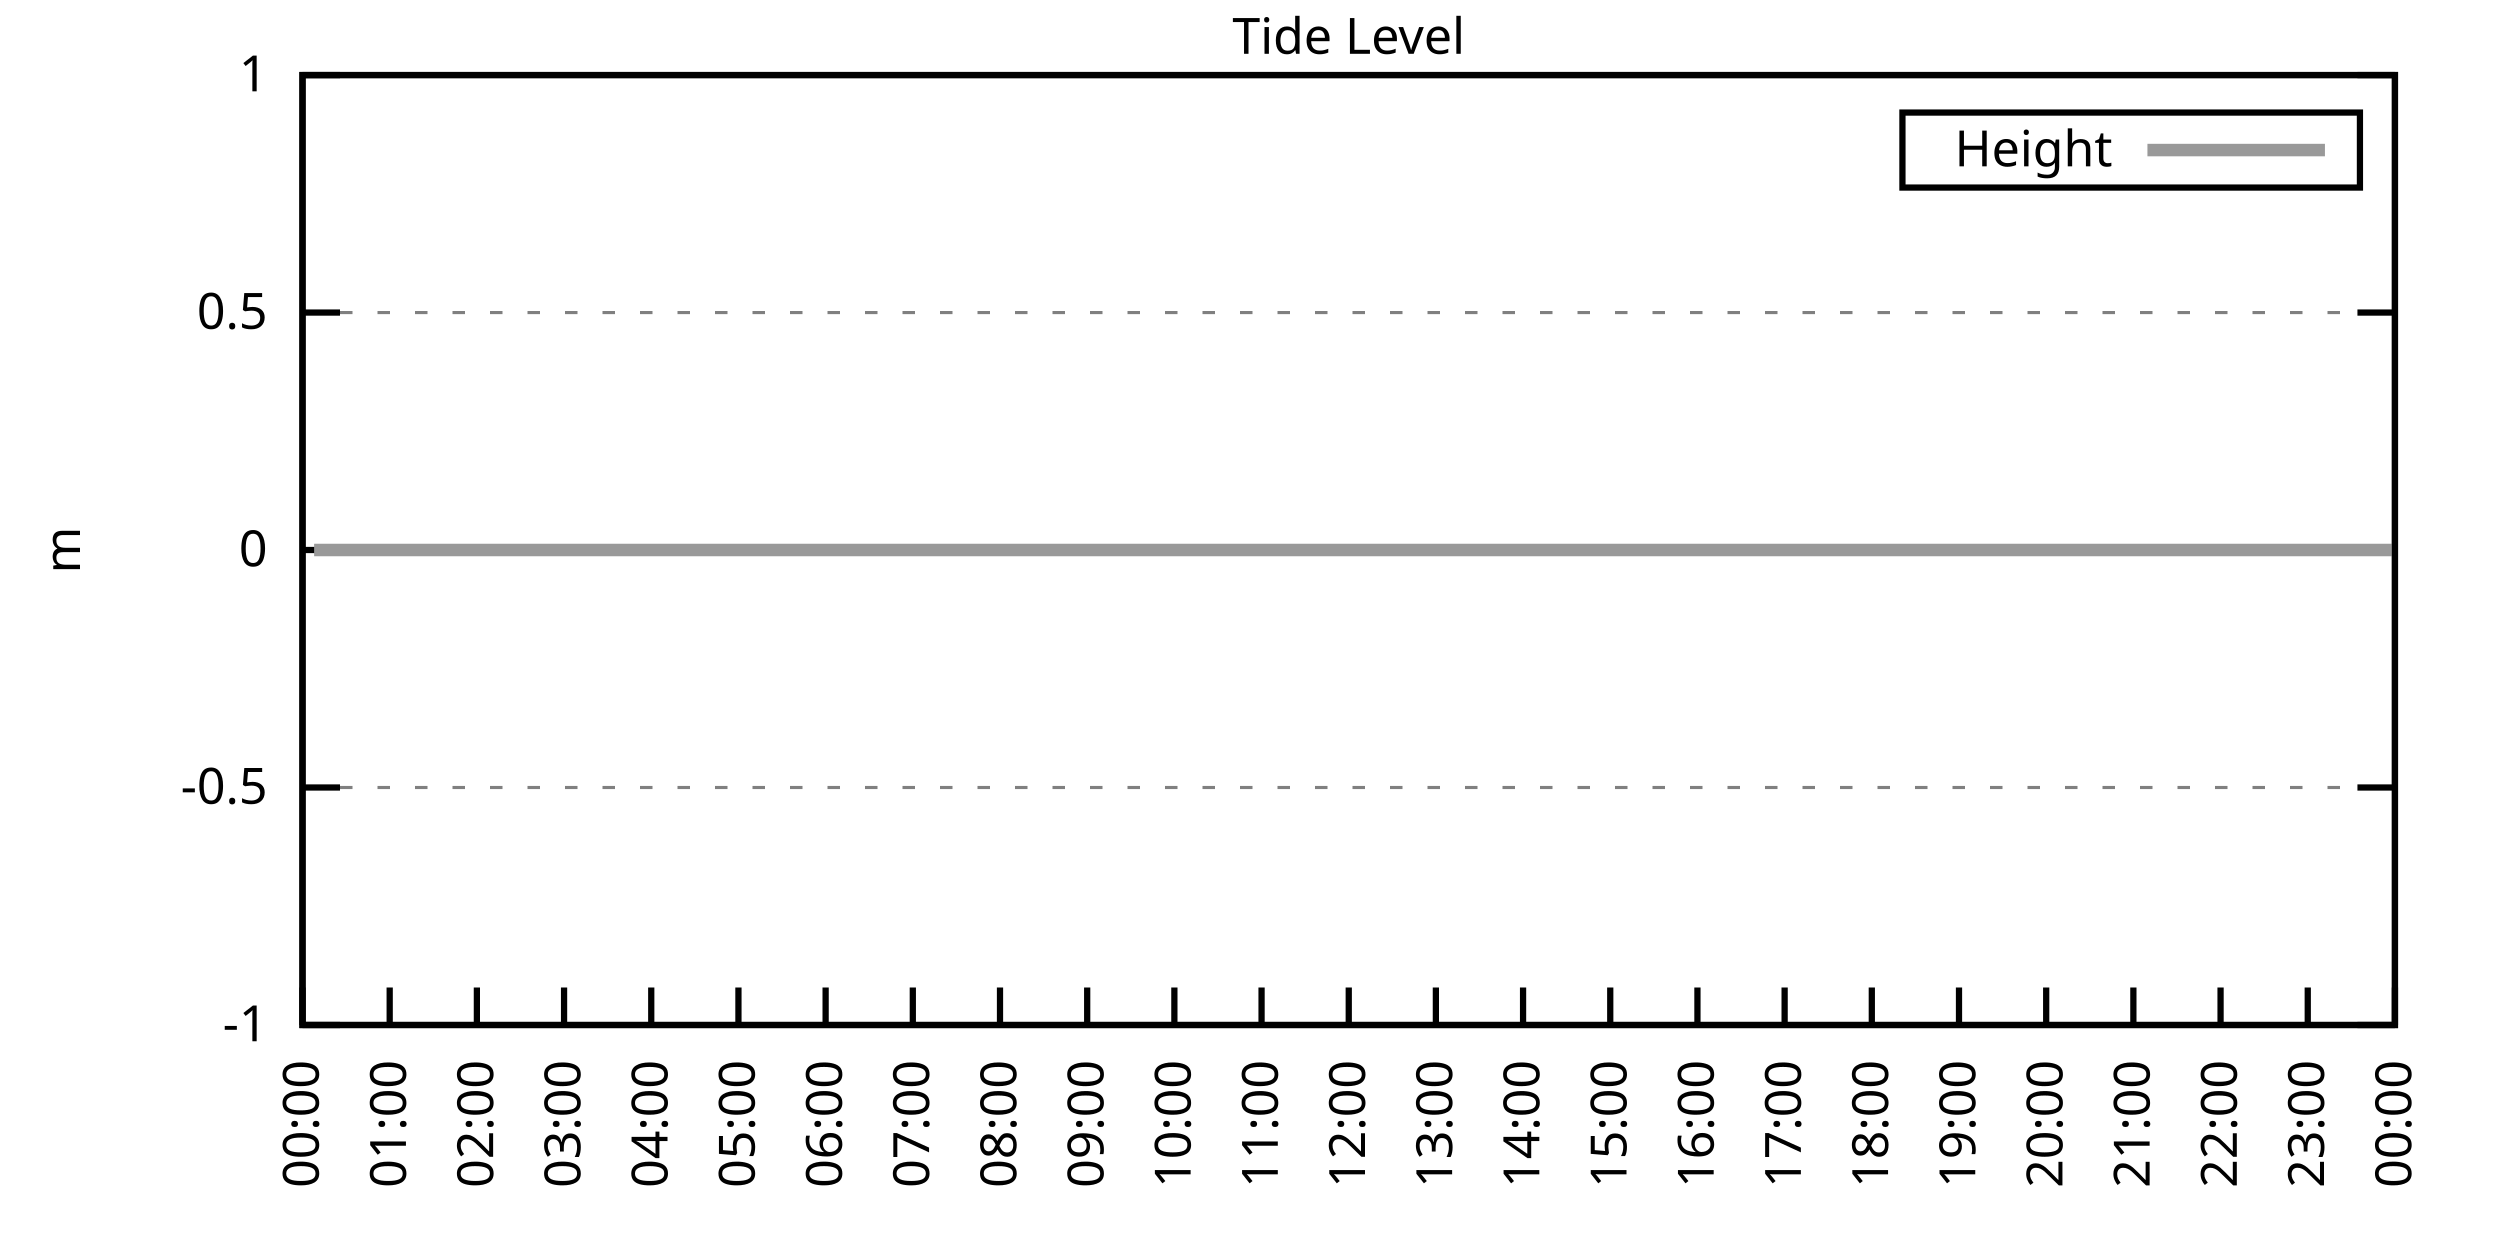
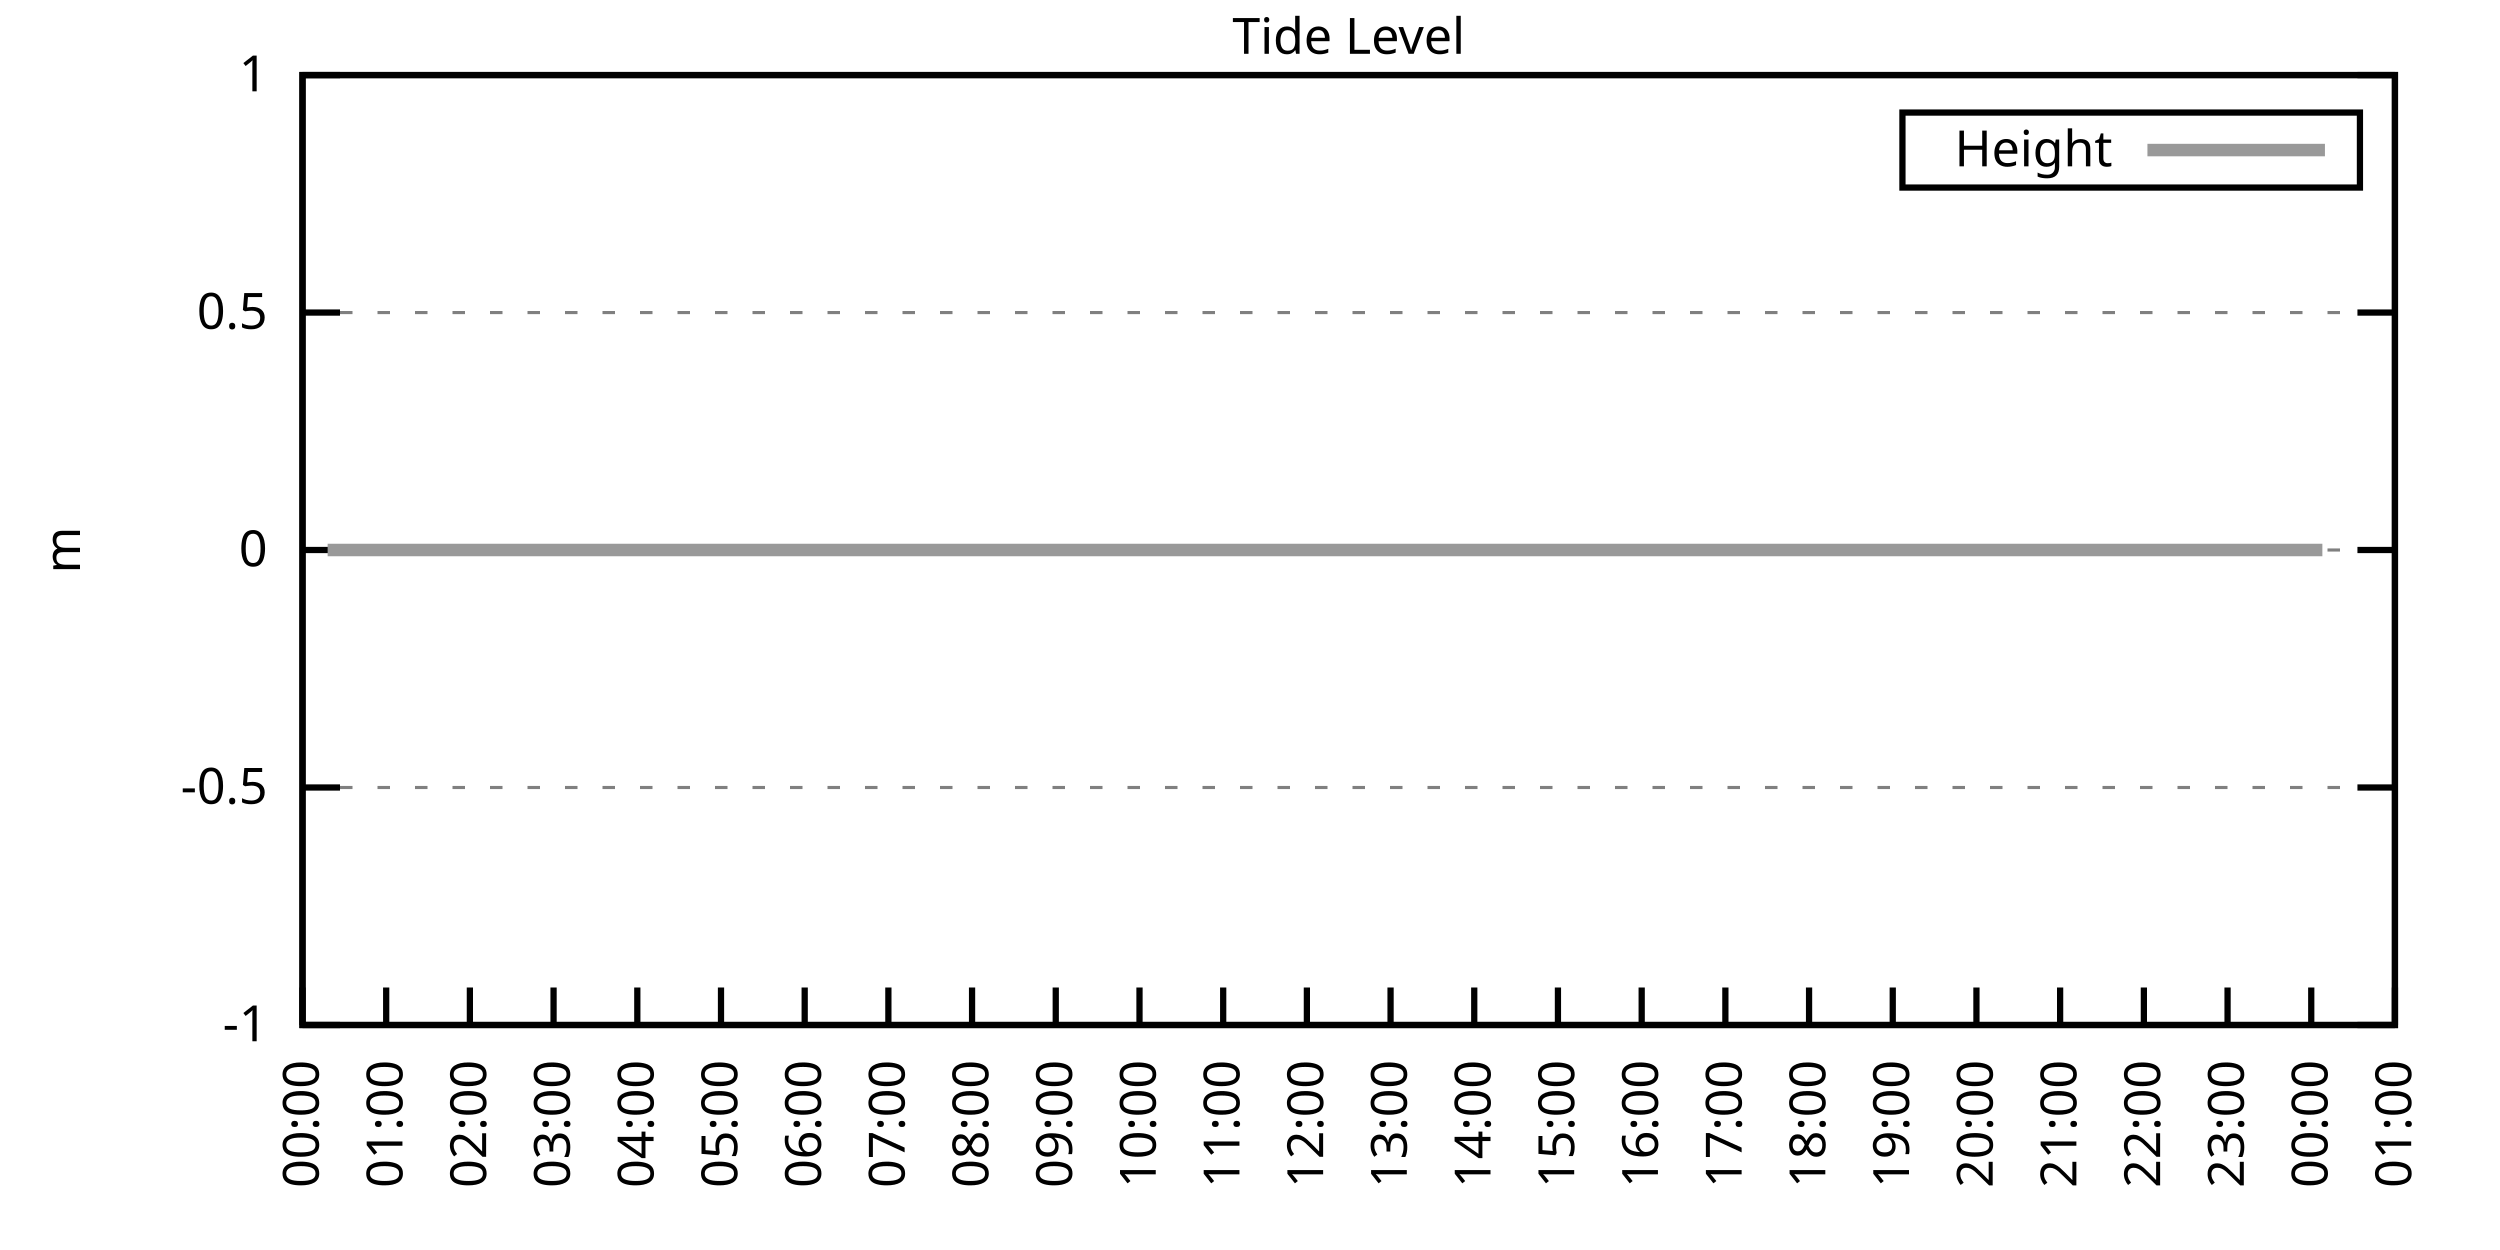
<svg xmlns="http://www.w3.org/2000/svg" xmlns:xlink="http://www.w3.org/1999/xlink" width="400" height="200" viewBox="0 0 400 200">
  <g id="gnuplot_canvas">
    <rect x="0" y="0" width="400" height="200" fill="none" />
    <defs>
      <circle id="gpDot" r="0.5" stroke-width="0.5" stroke="currentColor" />
      <path id="gpPt0" stroke-width="0.333" stroke="currentColor" d="M-1,0 h2 M0,-1 v2" />
      <path id="gpPt1" stroke-width="0.333" stroke="currentColor" d="M-1,-1 L1,1 M1,-1 L-1,1" />
      <path id="gpPt2" stroke-width="0.333" stroke="currentColor" d="M-1,0 L1,0 M0,-1 L0,1 M-1,-1 L1,1 M-1,1 L1,-1" />
      <rect id="gpPt3" stroke-width="0.333" stroke="currentColor" x="-1" y="-1" width="2" height="2" />
      <rect id="gpPt4" stroke-width="0.333" stroke="currentColor" fill="currentColor" x="-1" y="-1" width="2" height="2" />
      <circle id="gpPt5" stroke-width="0.333" stroke="currentColor" cx="0" cy="0" r="1" />
      <use xlink:href="#gpPt5" id="gpPt6" fill="currentColor" stroke="none" />
      <path id="gpPt7" stroke-width="0.333" stroke="currentColor" d="M0,-1.33 L-1.33,0.67 L1.33,0.67 z" />
      <use xlink:href="#gpPt7" id="gpPt8" fill="currentColor" stroke="none" />
      <use xlink:href="#gpPt7" id="gpPt9" stroke="currentColor" transform="rotate(180)" />
      <use xlink:href="#gpPt9" id="gpPt10" fill="currentColor" stroke="none" />
      <use xlink:href="#gpPt3" id="gpPt11" stroke="currentColor" transform="rotate(45)" />
      <use xlink:href="#gpPt11" id="gpPt12" fill="currentColor" stroke="none" />
      <path id="gpPt13" stroke-width="0.333" stroke="currentColor" d="M0,1.330 L1.265,0.411 L0.782,-1.067 L-0.782,-1.076 L-1.265,0.411 z" />
      <use xlink:href="#gpPt13" id="gpPt14" fill="currentColor" stroke="none" />
      <filter id="textbox" filterUnits="objectBoundingBox" x="0" y="0" height="1" width="1">
        <feFlood flood-color="white" flood-opacity="1" result="bgnd" />
        <feComposite in="SourceGraphic" in2="bgnd" operator="atop" />
      </filter>
      <filter id="greybox" filterUnits="objectBoundingBox" x="0" y="0" height="1" width="1">
        <feFlood flood-color="lightgrey" flood-opacity="1" result="grey" />
        <feComposite in="SourceGraphic" in2="grey" operator="atop" />
      </filter>
    </defs>
    <g fill="none" color="white" stroke="currentColor" stroke-width="1.00" stroke-linecap="butt" stroke-linejoin="miter">
</g>
    <g fill="none" color="black" stroke="currentColor" stroke-width="1.00" stroke-linecap="butt" stroke-linejoin="miter">
      <g stroke="none" shape-rendering="crispEdges">
        <polygon fill="rgb(255, 255, 255)" points="48.40,164.00 383.18,164.00 383.18,12.02 48.40,12.02 " />
      </g>
    </g>
    <g fill="none" color="black" stroke="currentColor" stroke-width="1.00" stroke-linecap="butt" stroke-linejoin="miter">
</g>
    <g fill="none" color="black" stroke="black" stroke-width="0.50" stroke-linecap="butt" stroke-linejoin="miter">
</g>
    <g fill="none" color="gray" stroke="currentColor" stroke-width="0.50" stroke-linecap="butt" stroke-linejoin="miter">
      <path stroke="gray" stroke-dasharray="2,4" class="gridline" d="M48.40,164.00 L383.19,164.00  " />
    </g>
    <g fill="none" color="gray" stroke="gray" stroke-width="1.00" stroke-linecap="butt" stroke-linejoin="miter">
</g>
    <g fill="none" color="black" stroke="currentColor" stroke-width="1.00" stroke-linecap="butt" stroke-linejoin="miter">
      <path stroke="black" d="M48.40,164.00 L54.40,164.00 M383.19,164.00 L377.19,164.00  " />
      <g transform="translate(42.80,166.60)" stroke="none" fill="black" font-family="Sans" font-size="8.00" text-anchor="end">
        <text>
          <tspan font-family="Sans">-1</tspan>
        </text>
      </g>
    </g>
    <g fill="none" color="black" stroke="currentColor" stroke-width="1.00" stroke-linecap="butt" stroke-linejoin="miter">
</g>
    <g fill="none" color="black" stroke="black" stroke-width="0.50" stroke-linecap="butt" stroke-linejoin="miter">
</g>
    <g fill="none" color="gray" stroke="currentColor" stroke-width="0.50" stroke-linecap="butt" stroke-linejoin="miter">
      <path stroke="gray" stroke-dasharray="2,4" class="gridline" d="M48.40,126.00 L383.19,126.00  " />
    </g>
    <g fill="none" color="gray" stroke="gray" stroke-width="1.00" stroke-linecap="butt" stroke-linejoin="miter">
</g>
    <g fill="none" color="black" stroke="currentColor" stroke-width="1.00" stroke-linecap="butt" stroke-linejoin="miter">
      <path stroke="black" d="M48.40,126.00 L54.40,126.00 M383.19,126.00 L377.19,126.00  " />
      <g transform="translate(42.80,128.60)" stroke="none" fill="black" font-family="Sans" font-size="8.00" text-anchor="end">
        <text>
          <tspan font-family="Sans">-0.5</tspan>
        </text>
      </g>
    </g>
    <g fill="none" color="black" stroke="currentColor" stroke-width="1.00" stroke-linecap="butt" stroke-linejoin="miter">
</g>
    <g fill="none" color="black" stroke="black" stroke-width="0.50" stroke-linecap="butt" stroke-linejoin="miter">
</g>
    <g fill="none" color="gray" stroke="currentColor" stroke-width="0.50" stroke-linecap="butt" stroke-linejoin="miter">
      <path stroke="gray" stroke-dasharray="2,4" class="gridline" d="M48.40,88.00 L383.19,88.00  " />
    </g>
    <g fill="none" color="gray" stroke="gray" stroke-width="1.00" stroke-linecap="butt" stroke-linejoin="miter">
</g>
    <g fill="none" color="black" stroke="currentColor" stroke-width="1.00" stroke-linecap="butt" stroke-linejoin="miter">
      <path stroke="black" d="M48.40,88.00 L54.40,88.00 M383.19,88.00 L377.19,88.00  " />
      <g transform="translate(42.80,90.60)" stroke="none" fill="black" font-family="Sans" font-size="8.00" text-anchor="end">
        <text>
          <tspan font-family="Sans"> 0</tspan>
        </text>
      </g>
    </g>
    <g fill="none" color="black" stroke="currentColor" stroke-width="1.00" stroke-linecap="butt" stroke-linejoin="miter">
</g>
    <g fill="none" color="black" stroke="black" stroke-width="0.50" stroke-linecap="butt" stroke-linejoin="miter">
</g>
    <g fill="none" color="gray" stroke="currentColor" stroke-width="0.50" stroke-linecap="butt" stroke-linejoin="miter">
      <path stroke="gray" stroke-dasharray="2,4" class="gridline" d="M48.40,50.01 L383.19,50.01  " />
    </g>
    <g fill="none" color="gray" stroke="gray" stroke-width="1.00" stroke-linecap="butt" stroke-linejoin="miter">
</g>
    <g fill="none" color="black" stroke="currentColor" stroke-width="1.00" stroke-linecap="butt" stroke-linejoin="miter">
      <path stroke="black" d="M48.40,50.01 L54.40,50.01 M383.19,50.01 L377.19,50.01  " />
      <g transform="translate(42.80,52.61)" stroke="none" fill="black" font-family="Sans" font-size="8.00" text-anchor="end">
        <text>
          <tspan font-family="Sans"> 0.5</tspan>
        </text>
      </g>
    </g>
    <g fill="none" color="black" stroke="currentColor" stroke-width="1.00" stroke-linecap="butt" stroke-linejoin="miter">
</g>
    <g fill="none" color="black" stroke="black" stroke-width="0.50" stroke-linecap="butt" stroke-linejoin="miter">
</g>
    <g fill="none" color="gray" stroke="currentColor" stroke-width="0.50" stroke-linecap="butt" stroke-linejoin="miter">
      <path stroke="gray" stroke-dasharray="2,4" class="gridline" d="M48.40,12.01 L383.19,12.01  " />
    </g>
    <g fill="none" color="gray" stroke="gray" stroke-width="1.00" stroke-linecap="butt" stroke-linejoin="miter">
</g>
    <g fill="none" color="black" stroke="currentColor" stroke-width="1.00" stroke-linecap="butt" stroke-linejoin="miter">
      <path stroke="black" d="M48.40,12.01 L54.40,12.01 M383.19,12.01 L377.19,12.01  " />
      <g transform="translate(42.80,14.61)" stroke="none" fill="black" font-family="Sans" font-size="8.00" text-anchor="end">
        <text>
          <tspan font-family="Sans"> 1</tspan>
        </text>
      </g>
    </g>
    <g fill="none" color="black" stroke="currentColor" stroke-width="1.00" stroke-linecap="butt" stroke-linejoin="miter">
      <path stroke="black" d="M48.40,164.00 L48.40,158.00  " />
      <g transform="translate(51.00,169.60) rotate(270.00)" stroke="none" fill="black" font-family="Sans" font-size="8.00" text-anchor="end">
        <text>
          <tspan font-family="Sans">00:00</tspan>
        </text>
      </g>
    </g>
    <g fill="none" color="black" stroke="currentColor" stroke-width="1.00" stroke-linecap="butt" stroke-linejoin="miter">
-       <path stroke="black" d="M62.35,164.00 L62.35,158.00  " />
-       <g transform="translate(64.95,169.60) rotate(270.00)" stroke="none" fill="black" font-family="Sans" font-size="8.00" text-anchor="end">
+       <path stroke="black" d="M61.79,164.00 L61.79,158.00  " />
+       <g transform="translate(64.39,169.60) rotate(270.00)" stroke="none" fill="black" font-family="Sans" font-size="8.00" text-anchor="end">
        <text>
          <tspan font-family="Sans">01:00</tspan>
        </text>
      </g>
    </g>
    <g fill="none" color="black" stroke="currentColor" stroke-width="1.00" stroke-linecap="butt" stroke-linejoin="miter">
-       <path stroke="black" d="M76.30,164.00 L76.30,158.00  " />
-       <g transform="translate(78.90,169.60) rotate(270.00)" stroke="none" fill="black" font-family="Sans" font-size="8.00" text-anchor="end">
+       <path stroke="black" d="M75.18,164.00 L75.18,158.00  " />
+       <g transform="translate(77.78,169.60) rotate(270.00)" stroke="none" fill="black" font-family="Sans" font-size="8.00" text-anchor="end">
        <text>
          <tspan font-family="Sans">02:00</tspan>
        </text>
      </g>
    </g>
    <g fill="none" color="black" stroke="currentColor" stroke-width="1.00" stroke-linecap="butt" stroke-linejoin="miter">
-       <path stroke="black" d="M90.25,164.00 L90.25,158.00  " />
-       <g transform="translate(92.85,169.60) rotate(270.00)" stroke="none" fill="black" font-family="Sans" font-size="8.00" text-anchor="end">
+       <path stroke="black" d="M88.57,164.00 L88.57,158.00  " />
+       <g transform="translate(91.17,169.60) rotate(270.00)" stroke="none" fill="black" font-family="Sans" font-size="8.00" text-anchor="end">
        <text>
          <tspan font-family="Sans">03:00</tspan>
        </text>
      </g>
    </g>
    <g fill="none" color="black" stroke="currentColor" stroke-width="1.00" stroke-linecap="butt" stroke-linejoin="miter">
-       <path stroke="black" d="M104.20,164.00 L104.20,158.00  " />
-       <g transform="translate(106.80,169.60) rotate(270.00)" stroke="none" fill="black" font-family="Sans" font-size="8.00" text-anchor="end">
+       <path stroke="black" d="M101.97,164.00 L101.97,158.00  " />
+       <g transform="translate(104.57,169.60) rotate(270.00)" stroke="none" fill="black" font-family="Sans" font-size="8.00" text-anchor="end">
        <text>
          <tspan font-family="Sans">04:00</tspan>
        </text>
      </g>
    </g>
    <g fill="none" color="black" stroke="currentColor" stroke-width="1.00" stroke-linecap="butt" stroke-linejoin="miter">
-       <path stroke="black" d="M118.15,164.00 L118.15,158.00  " />
-       <g transform="translate(120.75,169.60) rotate(270.00)" stroke="none" fill="black" font-family="Sans" font-size="8.00" text-anchor="end">
+       <path stroke="black" d="M115.36,164.00 L115.36,158.00  " />
+       <g transform="translate(117.96,169.60) rotate(270.00)" stroke="none" fill="black" font-family="Sans" font-size="8.00" text-anchor="end">
        <text>
          <tspan font-family="Sans">05:00</tspan>
        </text>
      </g>
    </g>
    <g fill="none" color="black" stroke="currentColor" stroke-width="1.00" stroke-linecap="butt" stroke-linejoin="miter">
-       <path stroke="black" d="M132.10,164.00 L132.10,158.00  " />
-       <g transform="translate(134.70,169.60) rotate(270.00)" stroke="none" fill="black" font-family="Sans" font-size="8.00" text-anchor="end">
+       <path stroke="black" d="M128.75,164.00 L128.75,158.00  " />
+       <g transform="translate(131.35,169.60) rotate(270.00)" stroke="none" fill="black" font-family="Sans" font-size="8.00" text-anchor="end">
        <text>
          <tspan font-family="Sans">06:00</tspan>
        </text>
      </g>
    </g>
    <g fill="none" color="black" stroke="currentColor" stroke-width="1.00" stroke-linecap="butt" stroke-linejoin="miter">
-       <path stroke="black" d="M146.05,164.00 L146.05,158.00  " />
-       <g transform="translate(148.65,169.60) rotate(270.00)" stroke="none" fill="black" font-family="Sans" font-size="8.00" text-anchor="end">
+       <path stroke="black" d="M142.14,164.00 L142.14,158.00  " />
+       <g transform="translate(144.74,169.60) rotate(270.00)" stroke="none" fill="black" font-family="Sans" font-size="8.00" text-anchor="end">
        <text>
          <tspan font-family="Sans">07:00</tspan>
        </text>
      </g>
    </g>
    <g fill="none" color="black" stroke="currentColor" stroke-width="1.00" stroke-linecap="butt" stroke-linejoin="miter">
-       <path stroke="black" d="M160.00,164.00 L160.00,158.00  " />
-       <g transform="translate(162.60,169.60) rotate(270.00)" stroke="none" fill="black" font-family="Sans" font-size="8.00" text-anchor="end">
+       <path stroke="black" d="M155.53,164.00 L155.53,158.00  " />
+       <g transform="translate(158.13,169.60) rotate(270.00)" stroke="none" fill="black" font-family="Sans" font-size="8.00" text-anchor="end">
        <text>
          <tspan font-family="Sans">08:00</tspan>
        </text>
      </g>
    </g>
    <g fill="none" color="black" stroke="currentColor" stroke-width="1.00" stroke-linecap="butt" stroke-linejoin="miter">
-       <path stroke="black" d="M173.95,164.00 L173.95,158.00  " />
-       <g transform="translate(176.55,169.60) rotate(270.00)" stroke="none" fill="black" font-family="Sans" font-size="8.00" text-anchor="end">
+       <path stroke="black" d="M168.92,164.00 L168.92,158.00  " />
+       <g transform="translate(171.52,169.60) rotate(270.00)" stroke="none" fill="black" font-family="Sans" font-size="8.00" text-anchor="end">
        <text>
          <tspan font-family="Sans">09:00</tspan>
        </text>
      </g>
    </g>
    <g fill="none" color="black" stroke="currentColor" stroke-width="1.00" stroke-linecap="butt" stroke-linejoin="miter">
-       <path stroke="black" d="M187.90,164.00 L187.90,158.00  " />
-       <g transform="translate(190.50,169.60) rotate(270.00)" stroke="none" fill="black" font-family="Sans" font-size="8.00" text-anchor="end">
+       <path stroke="black" d="M182.32,164.00 L182.32,158.00  " />
+       <g transform="translate(184.92,169.60) rotate(270.00)" stroke="none" fill="black" font-family="Sans" font-size="8.00" text-anchor="end">
        <text>
          <tspan font-family="Sans">10:00</tspan>
        </text>
      </g>
    </g>
    <g fill="none" color="black" stroke="currentColor" stroke-width="1.00" stroke-linecap="butt" stroke-linejoin="miter">
-       <path stroke="black" d="M201.85,164.00 L201.85,158.00  " />
-       <g transform="translate(204.45,169.60) rotate(270.00)" stroke="none" fill="black" font-family="Sans" font-size="8.00" text-anchor="end">
+       <path stroke="black" d="M195.71,164.00 L195.71,158.00  " />
+       <g transform="translate(198.31,169.60) rotate(270.00)" stroke="none" fill="black" font-family="Sans" font-size="8.00" text-anchor="end">
        <text>
          <tspan font-family="Sans">11:00</tspan>
        </text>
      </g>
    </g>
    <g fill="none" color="black" stroke="currentColor" stroke-width="1.00" stroke-linecap="butt" stroke-linejoin="miter">
-       <path stroke="black" d="M215.80,164.00 L215.80,158.00  " />
-       <g transform="translate(218.40,169.60) rotate(270.00)" stroke="none" fill="black" font-family="Sans" font-size="8.00" text-anchor="end">
+       <path stroke="black" d="M209.10,164.00 L209.10,158.00  " />
+       <g transform="translate(211.70,169.60) rotate(270.00)" stroke="none" fill="black" font-family="Sans" font-size="8.00" text-anchor="end">
        <text>
          <tspan font-family="Sans">12:00</tspan>
        </text>
      </g>
    </g>
    <g fill="none" color="black" stroke="currentColor" stroke-width="1.00" stroke-linecap="butt" stroke-linejoin="miter">
-       <path stroke="black" d="M229.74,164.00 L229.74,158.00  " />
-       <g transform="translate(232.34,169.60) rotate(270.00)" stroke="none" fill="black" font-family="Sans" font-size="8.00" text-anchor="end">
+       <path stroke="black" d="M222.49,164.00 L222.49,158.00  " />
+       <g transform="translate(225.09,169.60) rotate(270.00)" stroke="none" fill="black" font-family="Sans" font-size="8.00" text-anchor="end">
        <text>
          <tspan font-family="Sans">13:00</tspan>
        </text>
      </g>
    </g>
    <g fill="none" color="black" stroke="currentColor" stroke-width="1.00" stroke-linecap="butt" stroke-linejoin="miter">
-       <path stroke="black" d="M243.69,164.00 L243.69,158.00  " />
-       <g transform="translate(246.29,169.60) rotate(270.00)" stroke="none" fill="black" font-family="Sans" font-size="8.00" text-anchor="end">
+       <path stroke="black" d="M235.88,164.00 L235.88,158.00  " />
+       <g transform="translate(238.48,169.60) rotate(270.00)" stroke="none" fill="black" font-family="Sans" font-size="8.00" text-anchor="end">
        <text>
          <tspan font-family="Sans">14:00</tspan>
        </text>
      </g>
    </g>
    <g fill="none" color="black" stroke="currentColor" stroke-width="1.00" stroke-linecap="butt" stroke-linejoin="miter">
-       <path stroke="black" d="M257.64,164.00 L257.64,158.00  " />
-       <g transform="translate(260.24,169.60) rotate(270.00)" stroke="none" fill="black" font-family="Sans" font-size="8.00" text-anchor="end">
+       <path stroke="black" d="M249.27,164.00 L249.27,158.00  " />
+       <g transform="translate(251.87,169.60) rotate(270.00)" stroke="none" fill="black" font-family="Sans" font-size="8.00" text-anchor="end">
        <text>
          <tspan font-family="Sans">15:00</tspan>
        </text>
      </g>
    </g>
    <g fill="none" color="black" stroke="currentColor" stroke-width="1.00" stroke-linecap="butt" stroke-linejoin="miter">
-       <path stroke="black" d="M271.59,164.00 L271.59,158.00  " />
-       <g transform="translate(274.19,169.60) rotate(270.00)" stroke="none" fill="black" font-family="Sans" font-size="8.00" text-anchor="end">
+       <path stroke="black" d="M262.67,164.00 L262.67,158.00  " />
+       <g transform="translate(265.27,169.60) rotate(270.00)" stroke="none" fill="black" font-family="Sans" font-size="8.00" text-anchor="end">
        <text>
          <tspan font-family="Sans">16:00</tspan>
        </text>
      </g>
    </g>
    <g fill="none" color="black" stroke="currentColor" stroke-width="1.00" stroke-linecap="butt" stroke-linejoin="miter">
-       <path stroke="black" d="M285.54,164.00 L285.54,158.00  " />
-       <g transform="translate(288.14,169.60) rotate(270.00)" stroke="none" fill="black" font-family="Sans" font-size="8.00" text-anchor="end">
+       <path stroke="black" d="M276.06,164.00 L276.06,158.00  " />
+       <g transform="translate(278.66,169.60) rotate(270.00)" stroke="none" fill="black" font-family="Sans" font-size="8.00" text-anchor="end">
        <text>
          <tspan font-family="Sans">17:00</tspan>
        </text>
      </g>
    </g>
    <g fill="none" color="black" stroke="currentColor" stroke-width="1.00" stroke-linecap="butt" stroke-linejoin="miter">
-       <path stroke="black" d="M299.49,164.00 L299.49,158.00  " />
-       <g transform="translate(302.09,169.60) rotate(270.00)" stroke="none" fill="black" font-family="Sans" font-size="8.00" text-anchor="end">
+       <path stroke="black" d="M289.45,164.00 L289.45,158.00  " />
+       <g transform="translate(292.05,169.60) rotate(270.00)" stroke="none" fill="black" font-family="Sans" font-size="8.00" text-anchor="end">
        <text>
          <tspan font-family="Sans">18:00</tspan>
        </text>
      </g>
    </g>
    <g fill="none" color="black" stroke="currentColor" stroke-width="1.00" stroke-linecap="butt" stroke-linejoin="miter">
-       <path stroke="black" d="M313.44,164.00 L313.44,158.00  " />
-       <g transform="translate(316.04,169.60) rotate(270.00)" stroke="none" fill="black" font-family="Sans" font-size="8.00" text-anchor="end">
+       <path stroke="black" d="M302.84,164.00 L302.84,158.00  " />
+       <g transform="translate(305.44,169.60) rotate(270.00)" stroke="none" fill="black" font-family="Sans" font-size="8.00" text-anchor="end">
        <text>
          <tspan font-family="Sans">19:00</tspan>
        </text>
      </g>
    </g>
    <g fill="none" color="black" stroke="currentColor" stroke-width="1.00" stroke-linecap="butt" stroke-linejoin="miter">
-       <path stroke="black" d="M327.39,164.00 L327.39,158.00  " />
-       <g transform="translate(329.99,169.60) rotate(270.00)" stroke="none" fill="black" font-family="Sans" font-size="8.00" text-anchor="end">
+       <path stroke="black" d="M316.23,164.00 L316.23,158.00  " />
+       <g transform="translate(318.83,169.60) rotate(270.00)" stroke="none" fill="black" font-family="Sans" font-size="8.00" text-anchor="end">
        <text>
          <tspan font-family="Sans">20:00</tspan>
        </text>
      </g>
    </g>
    <g fill="none" color="black" stroke="currentColor" stroke-width="1.00" stroke-linecap="butt" stroke-linejoin="miter">
-       <path stroke="black" d="M341.34,164.00 L341.34,158.00  " />
-       <g transform="translate(343.94,169.60) rotate(270.00)" stroke="none" fill="black" font-family="Sans" font-size="8.00" text-anchor="end">
+       <path stroke="black" d="M329.62,164.00 L329.62,158.00  " />
+       <g transform="translate(332.22,169.60) rotate(270.00)" stroke="none" fill="black" font-family="Sans" font-size="8.00" text-anchor="end">
        <text>
          <tspan font-family="Sans">21:00</tspan>
        </text>
      </g>
    </g>
    <g fill="none" color="black" stroke="currentColor" stroke-width="1.00" stroke-linecap="butt" stroke-linejoin="miter">
-       <path stroke="black" d="M355.29,164.00 L355.29,158.00  " />
-       <g transform="translate(357.89,169.60) rotate(270.00)" stroke="none" fill="black" font-family="Sans" font-size="8.00" text-anchor="end">
+       <path stroke="black" d="M343.02,164.00 L343.02,158.00  " />
+       <g transform="translate(345.62,169.60) rotate(270.00)" stroke="none" fill="black" font-family="Sans" font-size="8.00" text-anchor="end">
        <text>
          <tspan font-family="Sans">22:00</tspan>
        </text>
      </g>
    </g>
    <g fill="none" color="black" stroke="currentColor" stroke-width="1.00" stroke-linecap="butt" stroke-linejoin="miter">
-       <path stroke="black" d="M369.24,164.00 L369.24,158.00  " />
-       <g transform="translate(371.84,169.60) rotate(270.00)" stroke="none" fill="black" font-family="Sans" font-size="8.00" text-anchor="end">
+       <path stroke="black" d="M356.41,164.00 L356.41,158.00  " />
+       <g transform="translate(359.01,169.60) rotate(270.00)" stroke="none" fill="black" font-family="Sans" font-size="8.00" text-anchor="end">
        <text>
          <tspan font-family="Sans">23:00</tspan>
+         </text>
+       </g>
+     </g>
+     <g fill="none" color="black" stroke="currentColor" stroke-width="1.00" stroke-linecap="butt" stroke-linejoin="miter">
+       <path stroke="black" d="M369.80,164.00 L369.80,158.00  " />
+       <g transform="translate(372.40,169.60) rotate(270.00)" stroke="none" fill="black" font-family="Sans" font-size="8.00" text-anchor="end">
+         <text>
+           <tspan font-family="Sans">00:00</tspan>
        </text>
      </g>
    </g>
    <g fill="none" color="black" stroke="currentColor" stroke-width="1.00" stroke-linecap="butt" stroke-linejoin="miter">
      <path stroke="black" d="M383.19,164.00 L383.19,158.00  " />
      <g transform="translate(385.79,169.60) rotate(270.00)" stroke="none" fill="black" font-family="Sans" font-size="8.00" text-anchor="end">
        <text>
-           <tspan font-family="Sans">00:00</tspan>
+           <tspan font-family="Sans">01:00</tspan>
        </text>
      </g>
    </g>
    <g fill="none" color="black" stroke="currentColor" stroke-width="1.00" stroke-linecap="butt" stroke-linejoin="miter">
</g>
    <g fill="none" color="black" stroke="currentColor" stroke-width="1.00" stroke-linecap="butt" stroke-linejoin="miter">
      <path stroke="black" d="M48.40,12.01 L48.40,164.00 L383.19,164.00 L383.19,12.01 L48.40,12.01 Z  " />
    </g>
    <g fill="none" color="black" stroke="currentColor" stroke-width="1.00" stroke-linecap="butt" stroke-linejoin="miter">
</g>
    <g fill="none" color="black" stroke="currentColor" stroke-width="1.00" stroke-linecap="butt" stroke-linejoin="miter">
      <path stroke="black" d="M304.39,30.01 L304.39,18.01 L377.59,18.01 L377.59,30.01 L304.39,30.01 Z  " />
    </g>
    <g id="Tide_level_plot_1">
      <g fill="none" color="white" stroke="black" stroke-width="2.00" stroke-linecap="butt" stroke-linejoin="miter">
</g>
      <g fill="none" color="black" stroke="currentColor" stroke-width="2.00" stroke-linecap="butt" stroke-linejoin="miter">
        <g transform="translate(337.99,26.61)" stroke="none" fill="black" font-family="Sans" font-size="8.00" text-anchor="end">
          <text>
            <tspan font-family="Sans">Height</tspan>
          </text>
        </g>
      </g>
      <g fill="none" color="black" stroke="currentColor" stroke-width="2.00" stroke-linecap="butt" stroke-linejoin="miter">
-         <path stroke="rgb(153, 153, 153)" d="M343.59,24.01 L371.99,24.01 M50.26,88.00 L52.58,88.00 L54.91,88.00 L57.23,88.00 L59.79,88.00 L62.12,88.00   L63.98,88.00 L66.77,88.00 L68.86,88.00 L71.18,88.00 L73.51,88.00 L76.07,88.00 L78.39,88.00 L80.25,88.00   L82.58,88.00 L85.37,88.00 L87.69,88.00 L90.02,88.00 L92.34,88.00 L94.43,88.00 L96.76,88.00 L99.08,88.00   L101.41,88.00 L103.97,88.00 L106.06,88.00 L108.62,88.00 L110.71,88.00 L113.03,88.00 L115.59,88.00 L117.68,88.00   L120.24,88.00 L122.10,88.00 L124.66,88.00 L126.98,88.00 L129.31,88.00 L131.87,88.00 L133.96,88.00 L136.51,88.00   L138.84,88.00 L140.70,88.00 L143.26,88.00 L145.58,88.00 L147.67,88.00 L150.46,88.00 L152.79,88.00 L154.65,88.00   L156.97,88.00 L159.53,88.00 L161.86,88.00 L164.41,88.00 L166.27,88.00 L169.06,88.00 L170.92,88.00 L173.48,88.00   L176.04,88.00 L177.90,88.00 L180.46,88.00 L182.78,88.00 L185.34,88.00 L187.66,88.00 L189.52,88.00 L192.31,88.00   L194.64,88.00 L196.73,88.00 L199.06,88.00 L201.38,88.00 L203.94,88.00 L206.26,88.00 L208.12,88.00 L210.68,88.00   L213.01,88.00 L215.56,88.00 L217.42,88.00 L219.98,88.00 L222.30,88.00 L224.40,88.00 L226.95,88.00 L229.51,88.00   L231.60,88.00 L233.93,88.00 L236.49,88.00 L238.81,88.00 L240.90,88.00 L243.23,88.00 L245.79,88.00 L247.65,88.00   L250.44,88.00 L252.53,88.00 L255.09,88.00 L257.41,88.00 L259.50,88.00 L261.83,88.00 L264.15,88.00 L266.71,88.00   L268.80,88.00 L271.36,88.00 L273.45,88.00 L275.78,88.00 L278.34,88.00 L280.66,88.00 L282.75,88.00 L285.08,88.00   L287.40,88.00 L289.96,88.00 L291.82,88.00 L294.38,88.00 L296.94,88.00 L298.80,88.00 L301.35,88.00 L303.91,88.00   L306.23,88.00 L308.09,88.00 L310.88,88.00 L312.98,88.00 L315.53,88.00 L317.39,88.00 L319.95,88.00 L322.51,88.00   L324.60,88.00 L326.93,88.00 L329.25,88.00 L331.81,88.00 L333.67,88.00 L336.23,88.00 L338.32,88.00 L340.88,88.00   L343.20,88.00 L345.76,88.00 L347.85,88.00 L350.18,88.00 L352.50,88.00 L355.06,88.00 L357.38,88.00 L359.48,88.00   L361.80,88.00 L364.36,88.00 L366.45,88.00 L368.31,88.00 L371.10,88.00 L373.19,88.00 L375.75,88.00 L378.08,88.00   L380.40,88.00 L382.96,88.00  " />
+         <path stroke="rgb(153, 153, 153)" d="M343.59,24.01 L371.99,24.01 M52.42,88.00 L54.65,88.00 L56.88,88.00 L59.34,88.00 L61.57,88.00 L63.35,88.00   L66.03,88.00 L68.04,88.00 L70.27,88.00 L72.50,88.00 L74.96,88.00 L77.19,88.00 L78.98,88.00 L81.21,88.00   L83.89,88.00 L86.12,88.00 L88.35,88.00 L90.58,88.00 L92.59,88.00 L94.82,88.00 L97.06,88.00 L99.29,88.00   L101.74,88.00 L103.75,88.00 L106.21,88.00 L108.22,88.00 L110.45,88.00 L112.90,88.00 L114.91,88.00 L117.37,88.00   L119.15,88.00 L121.61,88.00 L123.84,88.00 L126.07,88.00 L128.53,88.00 L130.54,88.00 L132.99,88.00 L135.22,88.00   L137.01,88.00 L139.46,88.00 L141.69,88.00 L143.70,88.00 L146.38,88.00 L148.61,88.00 L150.40,88.00 L152.63,88.00   L155.09,88.00 L157.32,88.00 L159.77,88.00 L161.56,88.00 L164.24,88.00 L166.02,88.00 L168.48,88.00 L170.93,88.00   L172.72,88.00 L175.17,88.00 L177.41,88.00 L179.86,88.00 L182.09,88.00 L183.88,88.00 L186.56,88.00 L188.79,88.00   L190.80,88.00 L193.03,88.00 L195.26,88.00 L197.72,88.00 L199.95,88.00 L201.73,88.00 L204.19,88.00 L206.42,88.00   L208.88,88.00 L210.66,88.00 L213.12,88.00 L215.35,88.00 L217.36,88.00 L219.81,88.00 L222.27,88.00 L224.28,88.00   L226.51,88.00 L228.96,88.00 L231.20,88.00 L233.20,88.00 L235.44,88.00 L237.89,88.00 L239.68,88.00 L242.36,88.00   L244.36,88.00 L246.82,88.00 L249.05,88.00 L251.06,88.00 L253.29,88.00 L255.52,88.00 L257.98,88.00 L259.99,88.00   L262.44,88.00 L264.45,88.00 L266.68,88.00 L269.14,88.00 L271.37,88.00 L273.38,88.00 L275.61,88.00 L277.84,88.00   L280.30,88.00 L282.08,88.00 L284.54,88.00 L286.99,88.00 L288.78,88.00 L291.23,88.00 L293.69,88.00 L295.92,88.00   L297.71,88.00 L300.39,88.00 L302.39,88.00 L304.85,88.00 L306.63,88.00 L309.09,88.00 L311.54,88.00 L313.55,88.00   L315.79,88.00 L318.02,88.00 L320.47,88.00 L322.26,88.00 L324.71,88.00 L326.72,88.00 L329.18,88.00 L331.41,88.00   L333.86,88.00 L335.87,88.00 L338.10,88.00 L340.34,88.00 L342.79,88.00 L345.02,88.00 L347.03,88.00 L349.26,88.00   L351.72,88.00 L353.73,88.00 L355.51,88.00 L358.19,88.00 L360.20,88.00 L362.66,88.00 L364.89,88.00 L367.12,88.00   L369.58,88.00 L371.58,88.00  " />
      </g>
    </g>
    <g fill="none" color="black" stroke="currentColor" stroke-width="2.00" stroke-linecap="butt" stroke-linejoin="miter">
</g>
    <g fill="none" color="black" stroke="black" stroke-width="1.00" stroke-linecap="butt" stroke-linejoin="miter">
</g>
    <g fill="none" color="black" stroke="currentColor" stroke-width="1.00" stroke-linecap="butt" stroke-linejoin="miter">
      <path stroke="black" d="M48.40,12.01 L48.40,164.00 L383.19,164.00 L383.19,12.01 L48.40,12.01 Z  " />
      <g transform="translate(12.80,88.01) rotate(270.00)" stroke="none" fill="black" font-family="Sans" font-size="8.00" text-anchor="middle">
        <text>
          <tspan font-family="Sans">m</tspan>
        </text>
      </g>
    </g>
    <g fill="none" color="black" stroke="currentColor" stroke-width="1.00" stroke-linecap="butt" stroke-linejoin="miter">
</g>
    <g fill="none" color="black" stroke="currentColor" stroke-width="1.00" stroke-linecap="butt" stroke-linejoin="miter">
      <g transform="translate(215.79,8.61)" stroke="none" fill="black" font-family="Sans" font-size="8.00" text-anchor="middle">
        <text>
          <tspan font-family="Sans">Tide Level</tspan>
        </text>
      </g>
    </g>
    <g fill="none" color="black" stroke="currentColor" stroke-width="1.00" stroke-linecap="butt" stroke-linejoin="miter">
</g>
  </g>
</svg>
